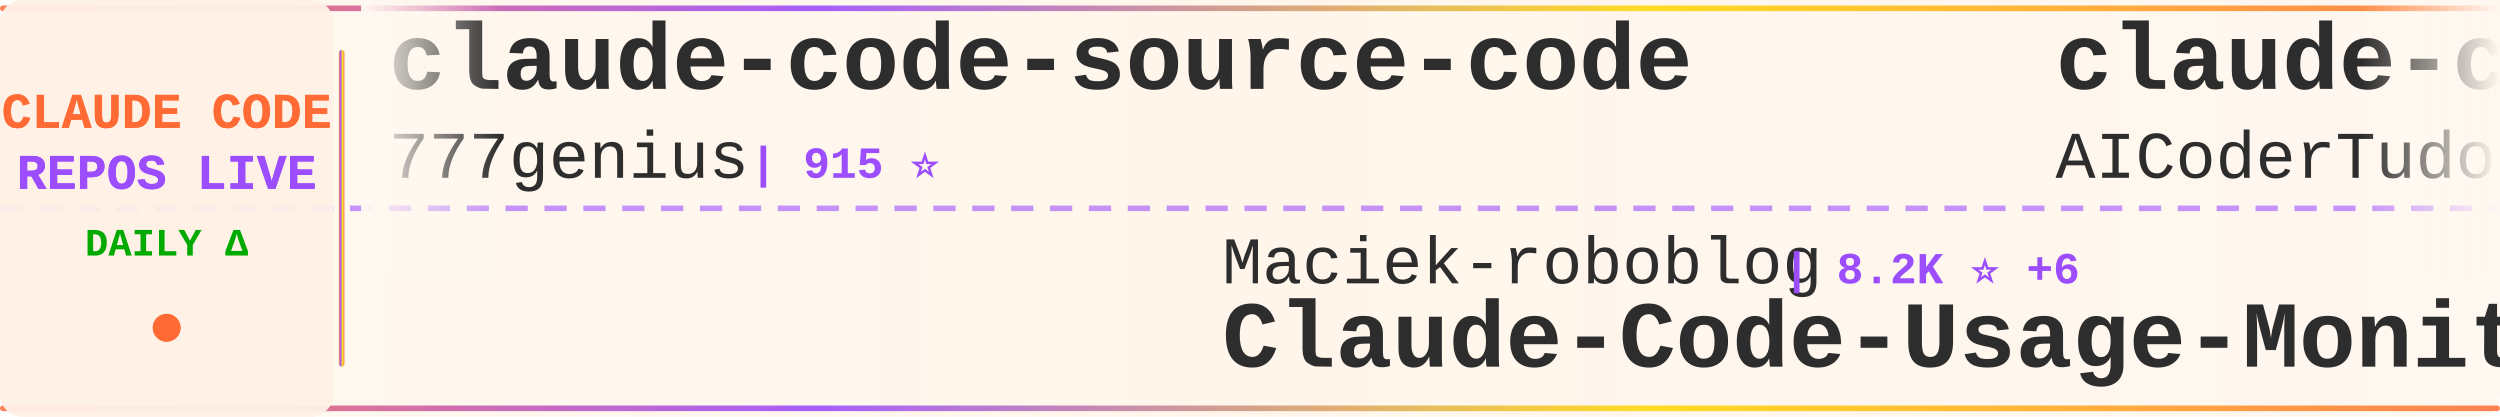
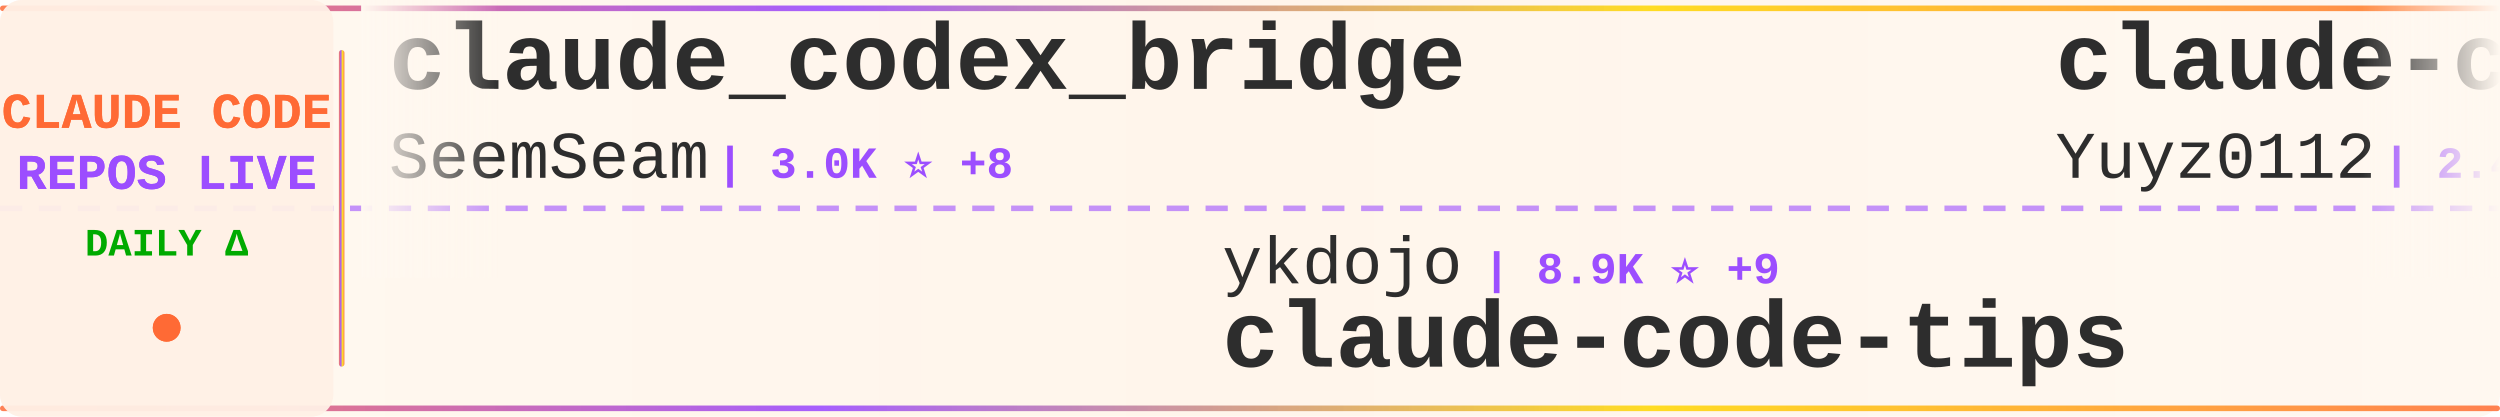
<svg xmlns="http://www.w3.org/2000/svg" width="900" height="150">
  <defs>
    <linearGradient id="tickerBg" x1="0%" y1="0%" x2="100%" y2="0%">
      <stop offset="0%" style="stop-color:#fff8f0;stop-opacity:0.98" />
      <stop offset="50%" style="stop-color:#fff5eb;stop-opacity:1" />
      <stop offset="100%" style="stop-color:#fff8f0;stop-opacity:0.98" />
    </linearGradient>
    <linearGradient id="borderGrad" x1="0%" y1="0%" x2="100%" y2="0%">
      <stop offset="0%" style="stop-color:#FF6B35;stop-opacity:0.85">
        <animate attributeName="stop-opacity" values="0.85;1;0.85" dur="2s" repeatCount="indefinite" />
      </stop>
      <stop offset="33%" style="stop-color:#9C4EFF;stop-opacity:0.9">
        <animate attributeName="stop-opacity" values="0.9;1;0.9" dur="2.2s" repeatCount="indefinite" />
      </stop>
      <stop offset="66%" style="stop-color:#FFD700;stop-opacity:0.85">
        <animate attributeName="stop-opacity" values="0.85;1;0.85" dur="1.8s" repeatCount="indefinite" />
      </stop>
      <stop offset="100%" style="stop-color:#FF6B35;stop-opacity:0.85">
        <animate attributeName="stop-opacity" values="0.85;1;0.85" dur="2s" repeatCount="indefinite" />
      </stop>
    </linearGradient>
    <filter id="textGlow">
      <feGaussianBlur stdDeviation="0.15" result="coloredBlur" />
      <feMerge>
        <feMergeNode in="coloredBlur" />
        <feMergeNode in="SourceGraphic" />
      </feMerge>
    </filter>
    <filter id="metricGlow">
      <feGaussianBlur stdDeviation="0.2" result="coloredBlur" />
      <feMerge>
        <feMergeNode in="coloredBlur" />
        <feMergeNode in="SourceGraphic" />
      </feMerge>
    </filter>
    <linearGradient id="leftFade" x1="0%" y1="0%" x2="100%" y2="0%">
      <stop offset="0%" style="stop-color:#fff8f0;stop-opacity:1" />
      <stop offset="100%" style="stop-color:#fff8f0;stop-opacity:0" />
    </linearGradient>
    <linearGradient id="rightFade" x1="0%" y1="0%" x2="100%" y2="0%">
      <stop offset="0%" style="stop-color:#fff8f0;stop-opacity:0" />
      <stop offset="100%" style="stop-color:#fff8f0;stop-opacity:1" />
    </linearGradient>
  </defs>
  <rect width="900" height="150" fill="url(#tickerBg)" rx="8" />
  <rect x="0" y="2" width="900" height="2" fill="url(#borderGrad)" rx="1" />
  <rect x="0" y="146" width="900" height="2" fill="url(#borderGrad)" rx="1" />
  <line x1="0" y1="75" x2="900" y2="75" stroke="#9C4EFF" stroke-width="2" stroke-dasharray="8 6" opacity="0.6" />
  <rect x="0" y="0" width="120" height="150" fill="#fff0e6" opacity="0.95" rx="8" />
  <text x="60" y="46" font-family="'Courier New', monospace" font-size="18" font-weight="bold" fill="#FF6B35" text-anchor="middle" filter="url(#textGlow)">
    CLAUDE CODE
  </text>
  <text x="60" y="68" font-family="'Courier New', monospace" font-size="18" font-weight="bold" fill="#9C4EFF" text-anchor="middle" filter="url(#textGlow)">
    REPOS LIVE
  </text>
  <text x="60" y="92" font-family="'Courier New', monospace" font-size="14" font-weight="bold" fill="#00aa00" text-anchor="middle">
    DAILY Δ
  </text>
  <circle cx="60" cy="118" r="5" fill="#FF6B35" filter="url(#metricGlow)">
    <animate attributeName="r" values="4;6;4" dur="1.5s" repeatCount="indefinite" />
    <animate attributeName="opacity" values="0.6;1;0.6" dur="1.5s" repeatCount="indefinite" />
  </circle>
  <rect x="122" y="18" width="2" height="114" fill="url(#borderGrad)" rx="1" />
  <clipPath id="tickerClip">
    <rect x="130" y="0" width="770" height="150" />
  </clipPath>
  <g clip-path="url(#tickerClip)">
    <g id="tickerItems">
      <animateTransform attributeName="transform" attributeType="XML" type="translate" from="0 0" to="-3000 0" dur="54s" repeatCount="indefinite" />
      <g transform="translate(0, 0)">
-         <text x="140" y="32" font-family="'Courier New', monospace" font-size="34" font-weight="bold" fill="#2d2d2d">claude-code-source-code</text>
-         <text x="140" y="64" font-family="'Courier New', monospace" font-size="24" font-weight="normal" fill="#2d2d2d" opacity="1.0">777genius</text>
-         <text x="270" y="64" font-family="'Courier New', monospace" font-size="16" font-weight="bold" fill="#9C4EFF"> | 915 ⭐</text>
+         <text x="140" y="32" font-family="'Courier New', monospace" font-size="34" font-weight="bold" fill="#2d2d2d">claude_codex_bridge</text>
+         <text x="140" y="64" font-family="'Courier New', monospace" font-size="24" font-weight="normal" fill="#2d2d2d" opacity="1.0">SeemSeam</text>
+         <text x="258" y="64" font-family="'Courier New', monospace" font-size="16" font-weight="bold" fill="#9C4EFF"> | 3.0K ⭐ +8</text>
      </g>
      <g transform="translate(300, 0)">
-         <text x="140" y="102" font-family="'Courier New', monospace" font-size="24" font-weight="normal" fill="#2d2d2d" opacity="1.0">Maciek-roboblog</text>
-         <text x="342" y="102" font-family="'Courier New', monospace" font-size="16" font-weight="bold" fill="#9C4EFF"> | 8.2K ⭐ +6</text>
-         <text x="140" y="132" font-family="'Courier New', monospace" font-size="34" font-weight="bold" fill="#2d2d2d">Claude-Code-Usage-Monito...</text>
+         <text x="140" y="102" font-family="'Courier New', monospace" font-size="24" font-weight="normal" fill="#2d2d2d" opacity="1.0">ykdojo</text>
+         <text x="234" y="102" font-family="'Courier New', monospace" font-size="16" font-weight="bold" fill="#9C4EFF"> | 8.9K ⭐ +9</text>
+         <text x="140" y="132" font-family="'Courier New', monospace" font-size="34" font-weight="bold" fill="#2d2d2d">claude-code-tips</text>
      </g>
      <g transform="translate(600, 0)">
-         <text x="140" y="32" font-family="'Courier New', monospace" font-size="34" font-weight="bold" fill="#2d2d2d">claude-code-tudou</text>
-         <text x="140" y="64" font-family="'Courier New', monospace" font-size="24" font-weight="normal" fill="#2d2d2d" opacity="1.0">AICoderTudou</text>
-         <text x="306" y="64" font-family="'Courier New', monospace" font-size="16" font-weight="bold" fill="#9C4EFF"> | 500 ⭐</text>
+         <text x="140" y="32" font-family="'Courier New', monospace" font-size="34" font-weight="bold" fill="#2d2d2d">claude-code-reverse</text>
+         <text x="140" y="64" font-family="'Courier New', monospace" font-size="24" font-weight="normal" fill="#2d2d2d" opacity="1.0">Yuyz0112</text>
+         <text x="258" y="64" font-family="'Courier New', monospace" font-size="16" font-weight="bold" fill="#9C4EFF"> | 2.4K ⭐ +1</text>
      </g>
      <g transform="translate(900, 0)">
-         <text x="140" y="102" font-family="'Courier New', monospace" font-size="24" font-weight="normal" fill="#2d2d2d" opacity="1.0">fuergaosi233</text>
-         <text x="306" y="102" font-family="'Courier New', monospace" font-size="16" font-weight="bold" fill="#9C4EFF"> | 2.7K ⭐ +2</text>
-         <text x="140" y="132" font-family="'Courier New', monospace" font-size="34" font-weight="bold" fill="#2d2d2d">claude-code-proxy</text>
+         <text x="140" y="102" font-family="'Courier New', monospace" font-size="24" font-weight="normal" fill="#2d2d2d" opacity="1.0">Yeachan-Heo</text>
+         <text x="294" y="102" font-family="'Courier New', monospace" font-size="16" font-weight="bold" fill="#9C4EFF"> | 36.7K ⭐ +47</text>
+         <text x="140" y="132" font-family="'Courier New', monospace" font-size="34" font-weight="bold" fill="#2d2d2d">oh-my-claudecode</text>
      </g>
      <g transform="translate(1200, 0)">
-         <text x="140" y="32" font-family="'Courier New', monospace" font-size="34" font-weight="bold" fill="#2d2d2d">my-claude-code-setup</text>
-         <text x="140" y="64" font-family="'Courier New', monospace" font-size="24" font-weight="normal" fill="#2d2d2d" opacity="1.0">centminmod</text>
-         <text x="282" y="64" font-family="'Courier New', monospace" font-size="16" font-weight="bold" fill="#9C4EFF"> | 2.4K ⭐</text>
+         <text x="140" y="32" font-family="'Courier New', monospace" font-size="34" font-weight="bold" fill="#2d2d2d">ralph-claude-code</text>
+         <text x="140" y="64" font-family="'Courier New', monospace" font-size="24" font-weight="normal" fill="#2d2d2d" opacity="1.0">frankbria</text>
+         <text x="270" y="64" font-family="'Courier New', monospace" font-size="16" font-weight="bold" fill="#9C4EFF"> | 9.4K ⭐ +17</text>
      </g>
      <g transform="translate(1500, 0)">
+         <text x="140" y="102" font-family="'Courier New', monospace" font-size="24" font-weight="normal" fill="#2d2d2d" opacity="1.0">darcyegb</text>
+         <text x="258" y="102" font-family="'Courier New', monospace" font-size="16" font-weight="bold" fill="#9C4EFF"> | 731 ⭐ +1</text>
+         <text x="140" y="132" font-family="'Courier New', monospace" font-size="34" font-weight="bold" fill="#2d2d2d">ClaudeCodeAgents</text>
+       </g>
+       <g transform="translate(1800, 0)">
+         <text x="140" y="32" font-family="'Courier New', monospace" font-size="34" font-weight="bold" fill="#2d2d2d">learn-claude-code</text>
+         <text x="140" y="64" font-family="'Courier New', monospace" font-size="24" font-weight="normal" fill="#2d2d2d" opacity="1.0">shareAI-lab</text>
+         <text x="294" y="64" font-family="'Courier New', monospace" font-size="16" font-weight="bold" fill="#9C4EFF"> | 67.5K ⭐ +76</text>
+       </g>
+       <g transform="translate(2100, 0)">
+         <text x="140" y="102" font-family="'Courier New', monospace" font-size="24" font-weight="normal" fill="#2d2d2d" opacity="1.0">zebbern</text>
+         <text x="246" y="102" font-family="'Courier New', monospace" font-size="16" font-weight="bold" fill="#9C4EFF"> | 4.3K ⭐ +1</text>
+         <text x="140" y="132" font-family="'Courier New', monospace" font-size="34" font-weight="bold" fill="#2d2d2d">claude-code-guide</text>
+       </g>
+       <g transform="translate(2400, 0)">
+         <text x="140" y="32" font-family="'Courier New', monospace" font-size="34" font-weight="bold" fill="#2d2d2d">claude-code-webui</text>
+         <text x="140" y="64" font-family="'Courier New', monospace" font-size="24" font-weight="normal" fill="#2d2d2d" opacity="1.0">sugyan</text>
+         <text x="234" y="64" font-family="'Courier New', monospace" font-size="16" font-weight="bold" fill="#9C4EFF"> | 1.1K ⭐</text>
+       </g>
+       <g transform="translate(2700, 0)">
+         <text x="140" y="102" font-family="'Courier New', monospace" font-size="24" font-weight="normal" fill="#2d2d2d" opacity="1.0">multica-ai</text>
+         <text x="282" y="102" font-family="'Courier New', monospace" font-size="16" font-weight="bold" fill="#9C4EFF"> | 179.0K ⭐ +449</text>
+         <text x="140" y="132" font-family="'Courier New', monospace" font-size="34" font-weight="bold" fill="#2d2d2d">andrej-karpathy-skills</text>
+       </g>
+       <g transform="translate(3000, 0)">
+         <text x="140" y="32" font-family="'Courier New', monospace" font-size="34" font-weight="bold" fill="#2d2d2d">claude_codex_bridge</text>
+         <text x="140" y="64" font-family="'Courier New', monospace" font-size="24" font-weight="normal" fill="#2d2d2d" opacity="1.0">SeemSeam</text>
+         <text x="258" y="64" font-family="'Courier New', monospace" font-size="16" font-weight="bold" fill="#9C4EFF"> | 3.0K ⭐ +8</text>
+       </g>
+       <g transform="translate(3300, 0)">
        <text x="140" y="102" font-family="'Courier New', monospace" font-size="24" font-weight="normal" fill="#2d2d2d" opacity="1.0">ykdojo</text>
-         <text x="234" y="102" font-family="'Courier New', monospace" font-size="16" font-weight="bold" fill="#9C4EFF"> | 8.9K ⭐ +10</text>
+         <text x="234" y="102" font-family="'Courier New', monospace" font-size="16" font-weight="bold" fill="#9C4EFF"> | 8.9K ⭐ +9</text>
        <text x="140" y="132" font-family="'Courier New', monospace" font-size="34" font-weight="bold" fill="#2d2d2d">claude-code-tips</text>
      </g>
-       <g transform="translate(1800, 0)">
-         <text x="140" y="32" font-family="'Courier New', monospace" font-size="34" font-weight="bold" fill="#2d2d2d">claude-code-plugins-plus...</text>
-         <text x="140" y="64" font-family="'Courier New', monospace" font-size="24" font-weight="normal" fill="#2d2d2d" opacity="1.0">jeremylongshore</text>
-         <text x="342" y="64" font-family="'Courier New', monospace" font-size="16" font-weight="bold" fill="#9C4EFF"> | 2.4K ⭐ +6</text>
-       </g>
-       <g transform="translate(2100, 0)">
-         <text x="140" y="102" font-family="'Courier New', monospace" font-size="24" font-weight="normal" fill="#2d2d2d" opacity="1.0">huangjia2019</text>
-         <text x="306" y="102" font-family="'Courier New', monospace" font-size="16" font-weight="bold" fill="#9C4EFF"> | 858 ⭐ +3</text>
-         <text x="140" y="132" font-family="'Courier New', monospace" font-size="34" font-weight="bold" fill="#2d2d2d">claude-code-engineering</text>
-       </g>
-       <g transform="translate(2400, 0)">
-         <text x="140" y="32" font-family="'Courier New', monospace" font-size="34" font-weight="bold" fill="#2d2d2d">claude-code-system-promp...</text>
-         <text x="140" y="64" font-family="'Courier New', monospace" font-size="24" font-weight="normal" fill="#2d2d2d" opacity="1.0">Piebald-AI</text>
-         <text x="282" y="64" font-family="'Courier New', monospace" font-size="16" font-weight="bold" fill="#9C4EFF"> | 11.2K ⭐ +28</text>
-       </g>
-       <g transform="translate(2700, 0)">
-         <text x="140" y="102" font-family="'Courier New', monospace" font-size="24" font-weight="normal" fill="#2d2d2d" opacity="1.0">disler</text>
-         <text x="234" y="102" font-family="'Courier New', monospace" font-size="16" font-weight="bold" fill="#9C4EFF"> | 1.4K ⭐ +7</text>
-         <text x="140" y="132" font-family="'Courier New', monospace" font-size="34" font-weight="bold" fill="#2d2d2d">pi-vs-claude-code</text>
-       </g>
-       <g transform="translate(3000, 0)">
-         <text x="140" y="32" font-family="'Courier New', monospace" font-size="34" font-weight="bold" fill="#2d2d2d">claude-code-source-code</text>
-         <text x="140" y="64" font-family="'Courier New', monospace" font-size="24" font-weight="normal" fill="#2d2d2d" opacity="1.0">777genius</text>
-         <text x="270" y="64" font-family="'Courier New', monospace" font-size="16" font-weight="bold" fill="#9C4EFF"> | 915 ⭐</text>
-       </g>
-       <g transform="translate(3300, 0)">
-         <text x="140" y="102" font-family="'Courier New', monospace" font-size="24" font-weight="normal" fill="#2d2d2d" opacity="1.0">Maciek-roboblog</text>
-         <text x="342" y="102" font-family="'Courier New', monospace" font-size="16" font-weight="bold" fill="#9C4EFF"> | 8.2K ⭐ +6</text>
-         <text x="140" y="132" font-family="'Courier New', monospace" font-size="34" font-weight="bold" fill="#2d2d2d">Claude-Code-Usage-Monito...</text>
-       </g>
      <g transform="translate(3600, 0)">
-         <text x="140" y="32" font-family="'Courier New', monospace" font-size="34" font-weight="bold" fill="#2d2d2d">claude-code-tudou</text>
-         <text x="140" y="64" font-family="'Courier New', monospace" font-size="24" font-weight="normal" fill="#2d2d2d" opacity="1.0">AICoderTudou</text>
-         <text x="306" y="64" font-family="'Courier New', monospace" font-size="16" font-weight="bold" fill="#9C4EFF"> | 500 ⭐</text>
+         <text x="140" y="32" font-family="'Courier New', monospace" font-size="34" font-weight="bold" fill="#2d2d2d">claude-code-reverse</text>
+         <text x="140" y="64" font-family="'Courier New', monospace" font-size="24" font-weight="normal" fill="#2d2d2d" opacity="1.0">Yuyz0112</text>
+         <text x="258" y="64" font-family="'Courier New', monospace" font-size="16" font-weight="bold" fill="#9C4EFF"> | 2.4K ⭐ +1</text>
      </g>
      <g transform="translate(3900, 0)">
-         <text x="140" y="102" font-family="'Courier New', monospace" font-size="24" font-weight="normal" fill="#2d2d2d" opacity="1.0">fuergaosi233</text>
-         <text x="306" y="102" font-family="'Courier New', monospace" font-size="16" font-weight="bold" fill="#9C4EFF"> | 2.7K ⭐ +2</text>
-         <text x="140" y="132" font-family="'Courier New', monospace" font-size="34" font-weight="bold" fill="#2d2d2d">claude-code-proxy</text>
+         <text x="140" y="102" font-family="'Courier New', monospace" font-size="24" font-weight="normal" fill="#2d2d2d" opacity="1.0">Yeachan-Heo</text>
+         <text x="294" y="102" font-family="'Courier New', monospace" font-size="16" font-weight="bold" fill="#9C4EFF"> | 36.7K ⭐ +47</text>
+         <text x="140" y="132" font-family="'Courier New', monospace" font-size="34" font-weight="bold" fill="#2d2d2d">oh-my-claudecode</text>
      </g>
    </g>
  </g>
  <rect x="130" y="0" width="50" height="100" fill="url(#leftFade)" />
  <rect x="850" y="0" width="50" height="100" fill="url(#rightFade)" />
</svg>
